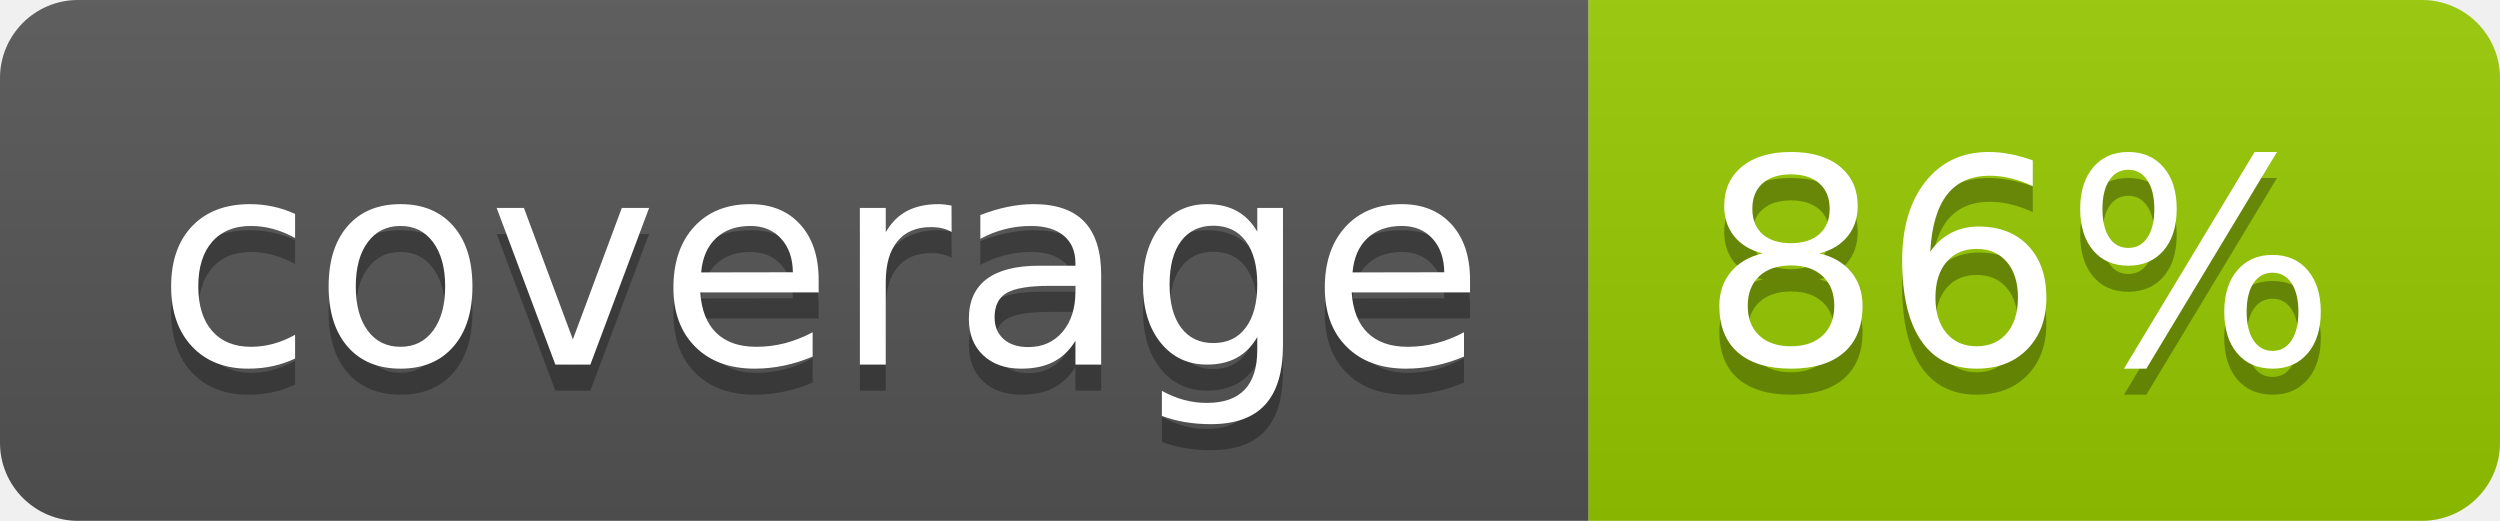
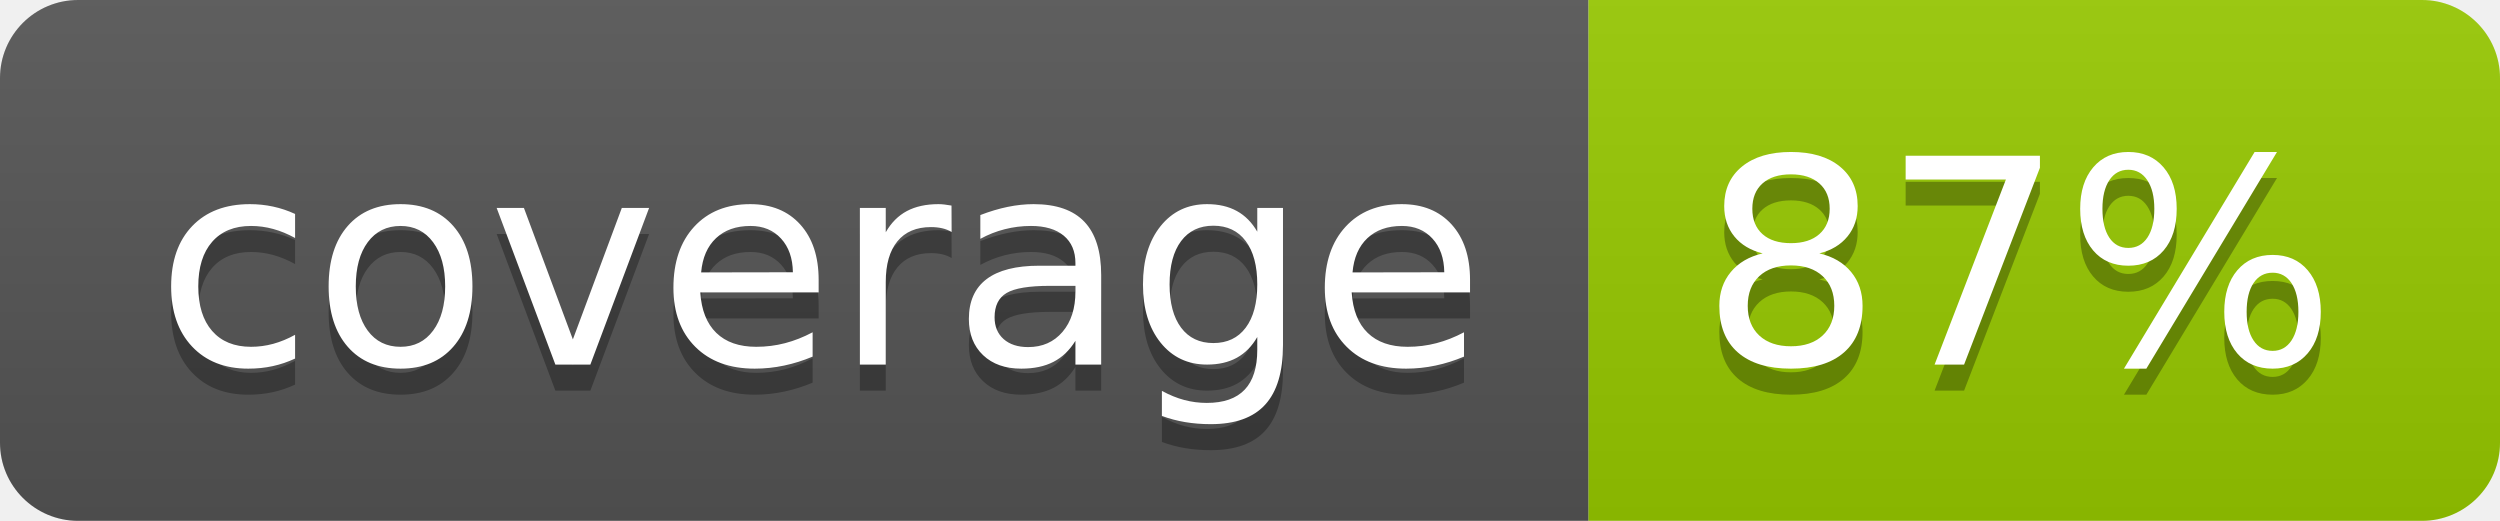
- <svg xmlns="http://www.w3.org/2000/svg" width="96" height="20" role="img" aria-label="coverage: 86%">
+ <svg xmlns="http://www.w3.org/2000/svg" width="96" height="20" role="img" aria-label="coverage: 87%">
  <linearGradient id="s" x2="0" y2="100%">
    <stop offset="0" stop-color="#bbb" stop-opacity=".1" />
    <stop offset="1" stop-opacity=".1" />
  </linearGradient>
  <clipPath id="r">
    <rect width="96" height="20" rx="3" fill="#fff" />
  </clipPath>
  <g clip-path="url(#r)">
    <rect width="61" height="20" fill="#555" />
    <rect x="61" width="35" height="20" fill="#97ca00" />
    <rect width="96" height="20" fill="url(#s)" />
  </g>
  <g fill="#fff" text-anchor="middle" font-family="Verdana,Geneva,DejaVu Sans,sans-serif" text-rendering="geometricPrecision" font-size="110">
    <text aria-hidden="true" x="315" y="150" fill="#010101" fill-opacity=".3" transform="scale(.1)" textLength="510">coverage</text>
    <text x="315" y="140" transform="scale(.1)" fill="#fff" textLength="510">coverage</text>
-     <text aria-hidden="true" x="775" y="150" fill="#010101" fill-opacity=".3" transform="scale(.1)" textLength="250">86%</text>
-     <text x="775" y="140" transform="scale(.1)" fill="#fff" textLength="250">86%</text>
+     <text aria-hidden="true" x="775" y="150" fill="#010101" fill-opacity=".3" transform="scale(.1)" textLength="250">87%</text>
+     <text x="775" y="140" transform="scale(.1)" fill="#fff" textLength="250">87%</text>
  </g>
</svg>
